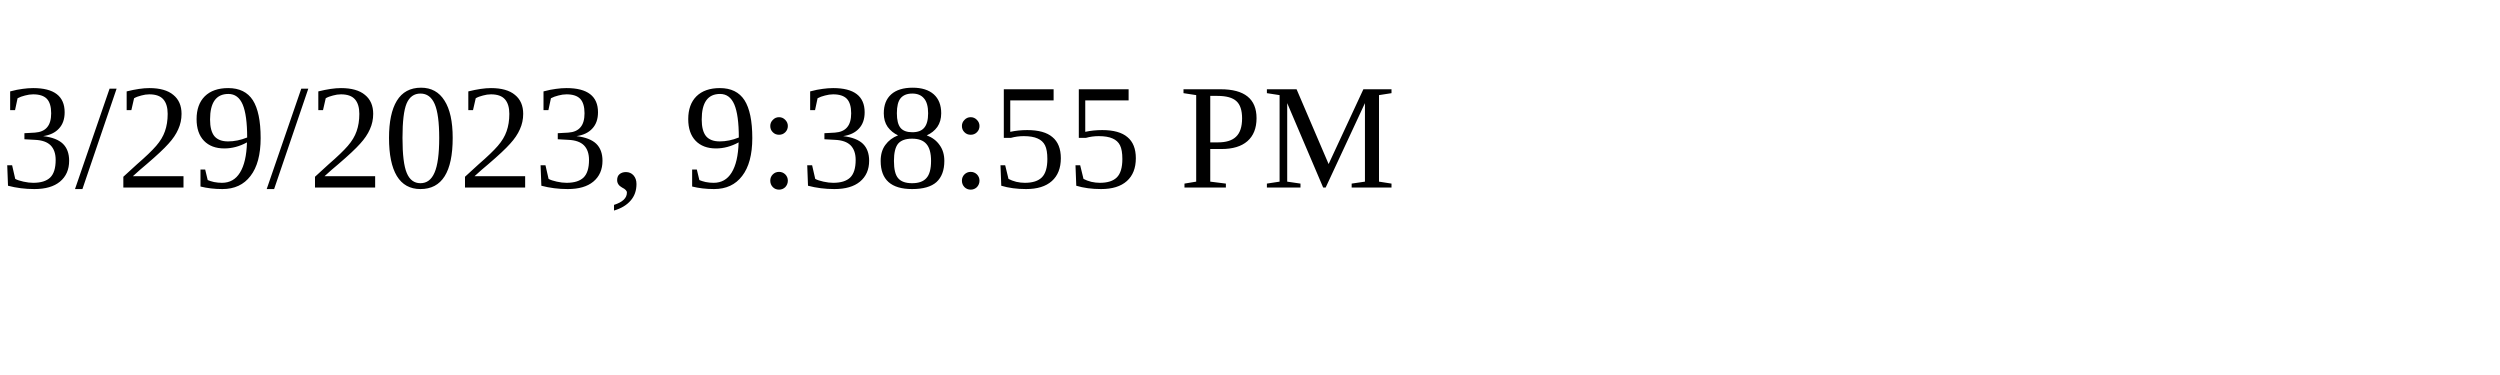
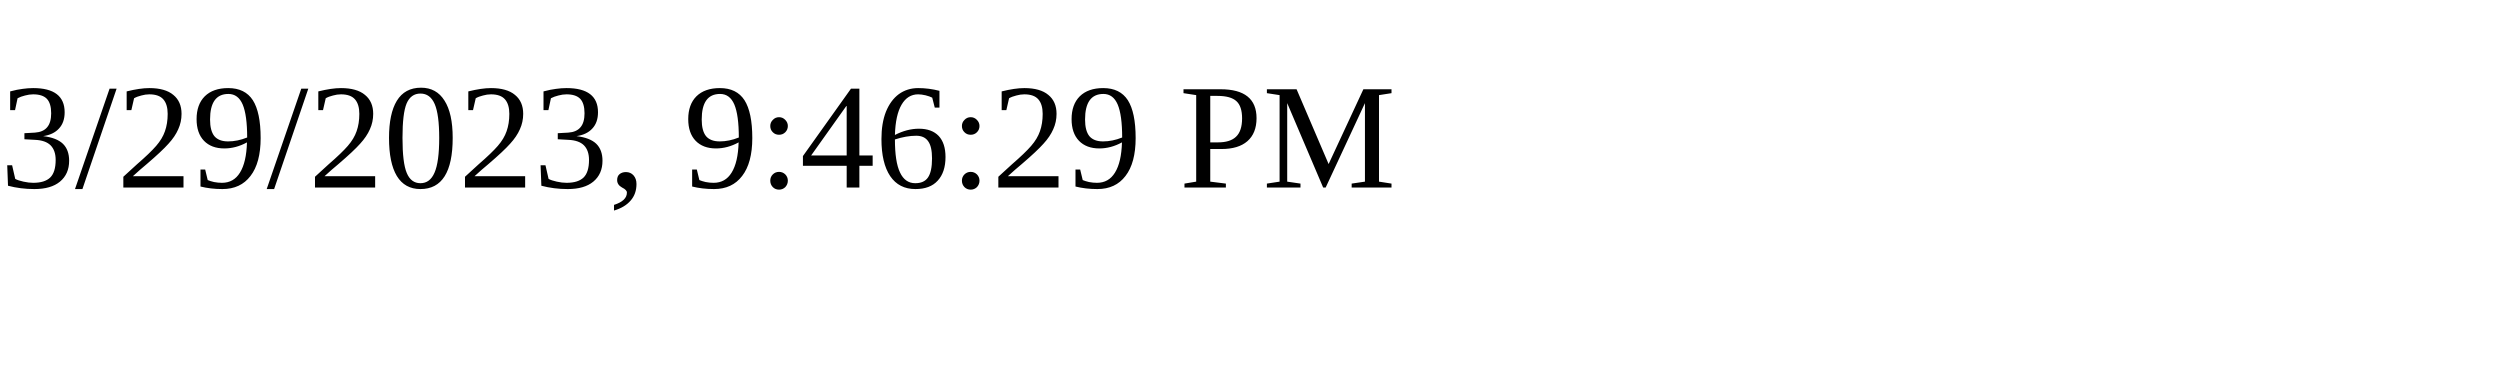
<svg xmlns="http://www.w3.org/2000/svg" height="30" width="200">
-   <text x="0" y="15">3/29/2023, 9:38:55 PM</text>
+   <text x="0" y="15">3/29/2023, 9:46:29 PM</text>
</svg>
